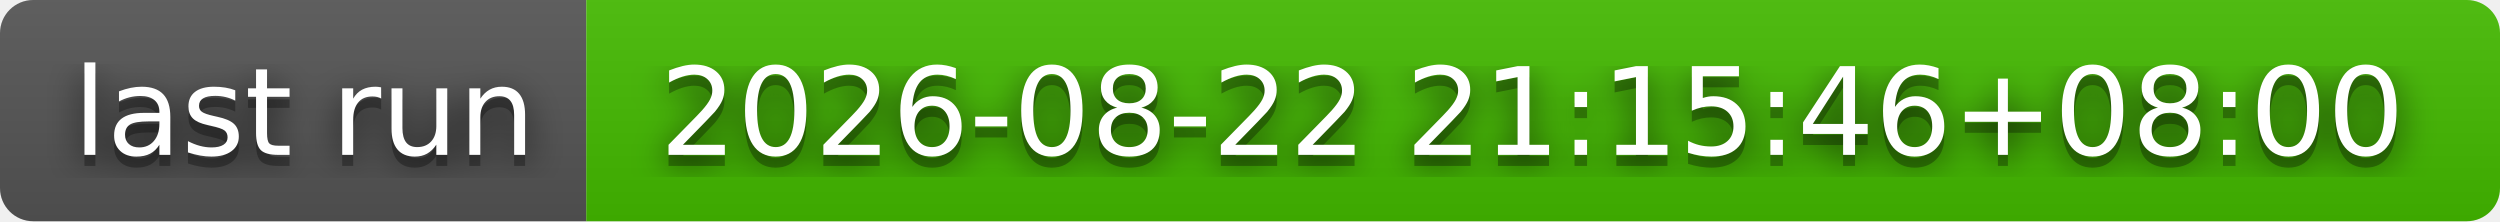
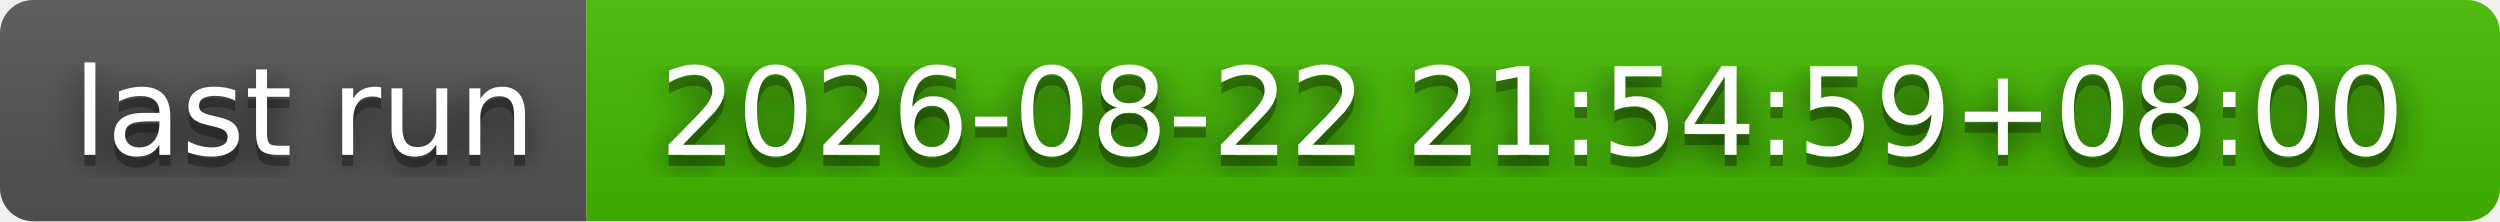
- <svg xmlns="http://www.w3.org/2000/svg" width="226" height="20" role="img" aria-label="last run: 2026-08-22 21:15:46+08:00">
+ <svg xmlns="http://www.w3.org/2000/svg" width="226" height="20" role="img" aria-label="last run: 2026-08-22 21:54:59+08:00">
  <filter id="blur">
    <feGaussianBlur stdDeviation="16" />
  </filter>
  <linearGradient id="s" x2="0" y2="100%">
    <stop offset="0" stop-color="#bbb" stop-opacity=".1" />
    <stop offset="1" stop-opacity=".1" />
  </linearGradient>
  <clipPath id="r">
    <rect width="226" height="20" rx="3" />
  </clipPath>
  <g clip-path="url(#r)">
    <rect width="53" height="20" fill="#555" />
    <rect x="53" width="173" height="20" fill="#4b0" />
    <rect width="226" height="20" fill="url(#s)" />
  </g>
  <g fill="#fff" text-anchor="middle" font-family="Verdana,Geneva,DejaVu Sans,sans-serif" text-rendering="geometricPrecision" font-size="110">
    <g transform="scale(.1)">
      <g aria-hidden="true" fill="#010101">
        <text x="275" y="150" fill-opacity=".8" filter="url(#blur)" textLength="430">last run</text>
        <text x="275" y="150" fill-opacity=".3" textLength="430">last run</text>
      </g>
      <text x="275" y="140" textLength="430">last run</text>
    </g>
    <g transform="scale(.1)">
      <g aria-hidden="true" fill="#010101">
-         <text x="1385" y="150" fill-opacity=".8" filter="url(#blur)" textLength="1630">2026-08-22 21:15:46+08:00</text>
-         <text x="1385" y="150" fill-opacity=".3" textLength="1630">2026-08-22 21:15:46+08:00</text>
+         <text x="1385" y="150" fill-opacity=".8" filter="url(#blur)" textLength="1630">2026-08-22 21:54:59+08:00</text>
+         <text x="1385" y="150" fill-opacity=".3" textLength="1630">2026-08-22 21:54:59+08:00</text>
      </g>
-       <text x="1385" y="140" textLength="1630">2026-08-22 21:15:46+08:00</text>
+       <text x="1385" y="140" textLength="1630">2026-08-22 21:54:59+08:00</text>
    </g>
  </g>
</svg>
